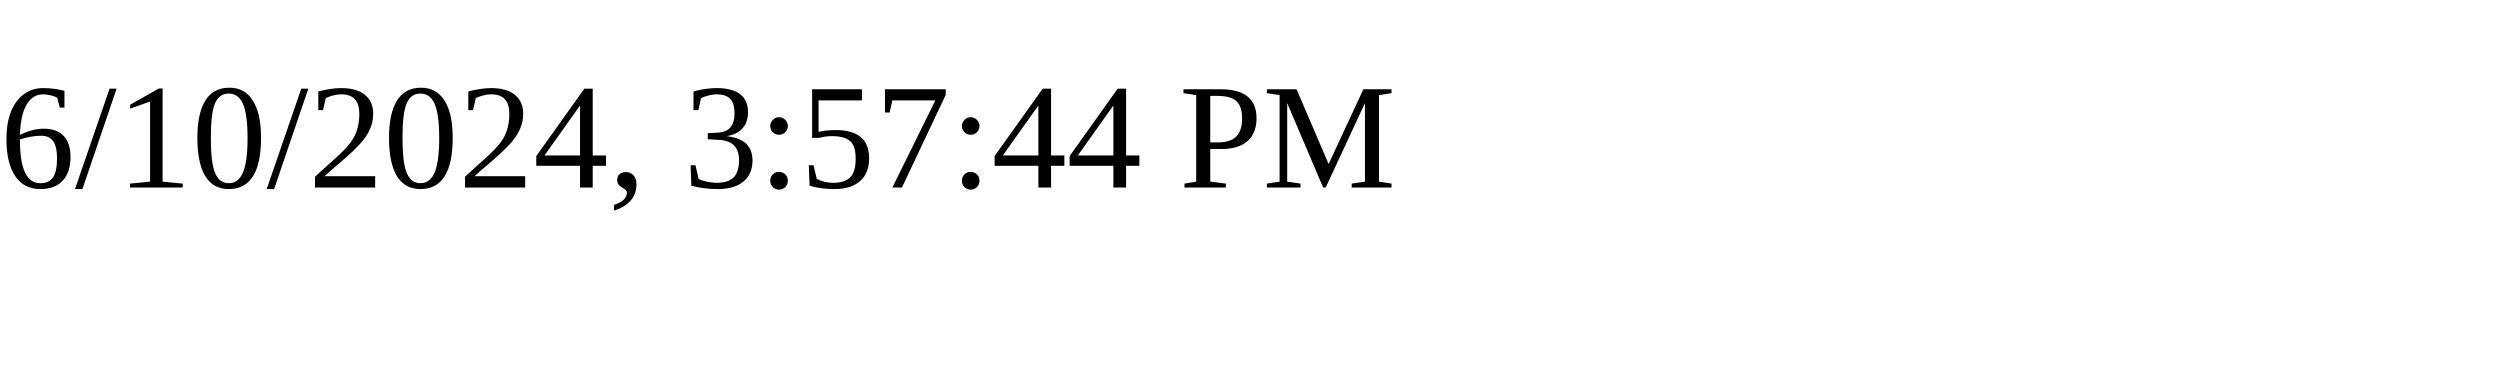
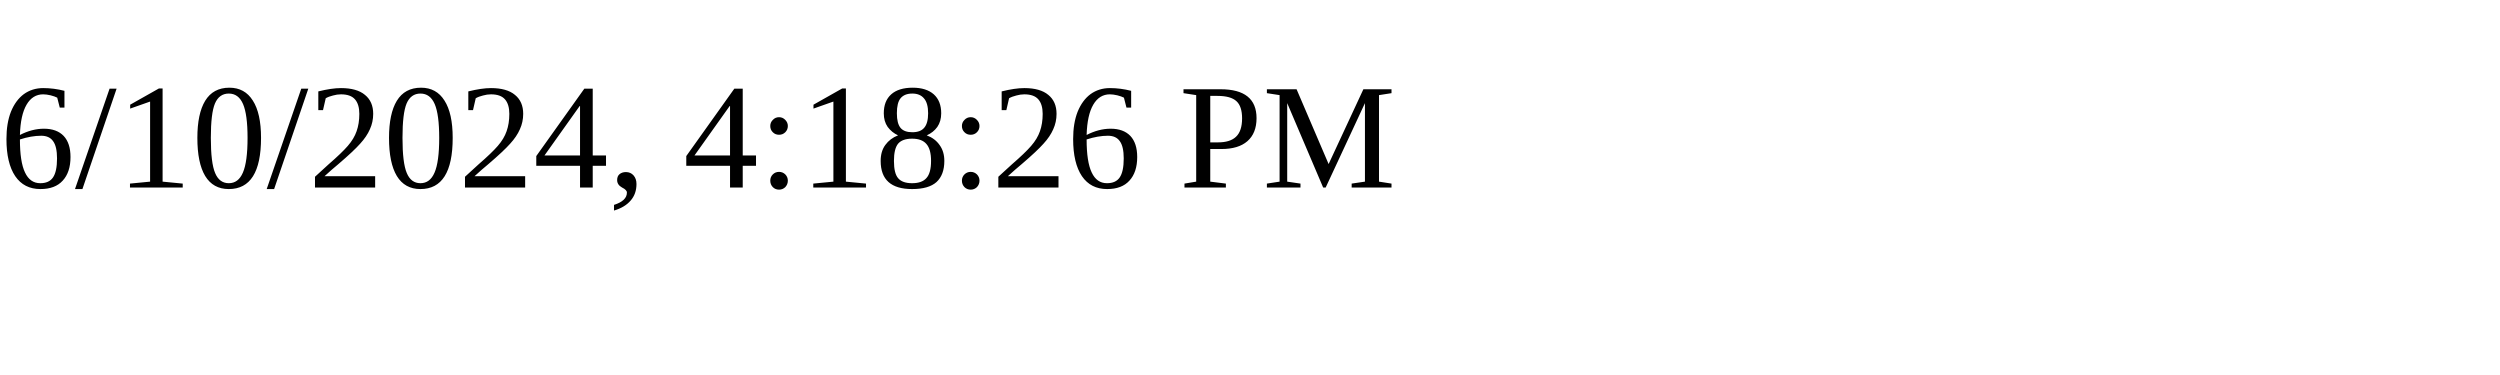
<svg xmlns="http://www.w3.org/2000/svg" height="30" width="200">
-   <text x="0" y="15">6/10/2024, 3:57:44 PM</text>
+   <text x="0" y="15">6/10/2024, 4:18:26 PM</text>
</svg>
